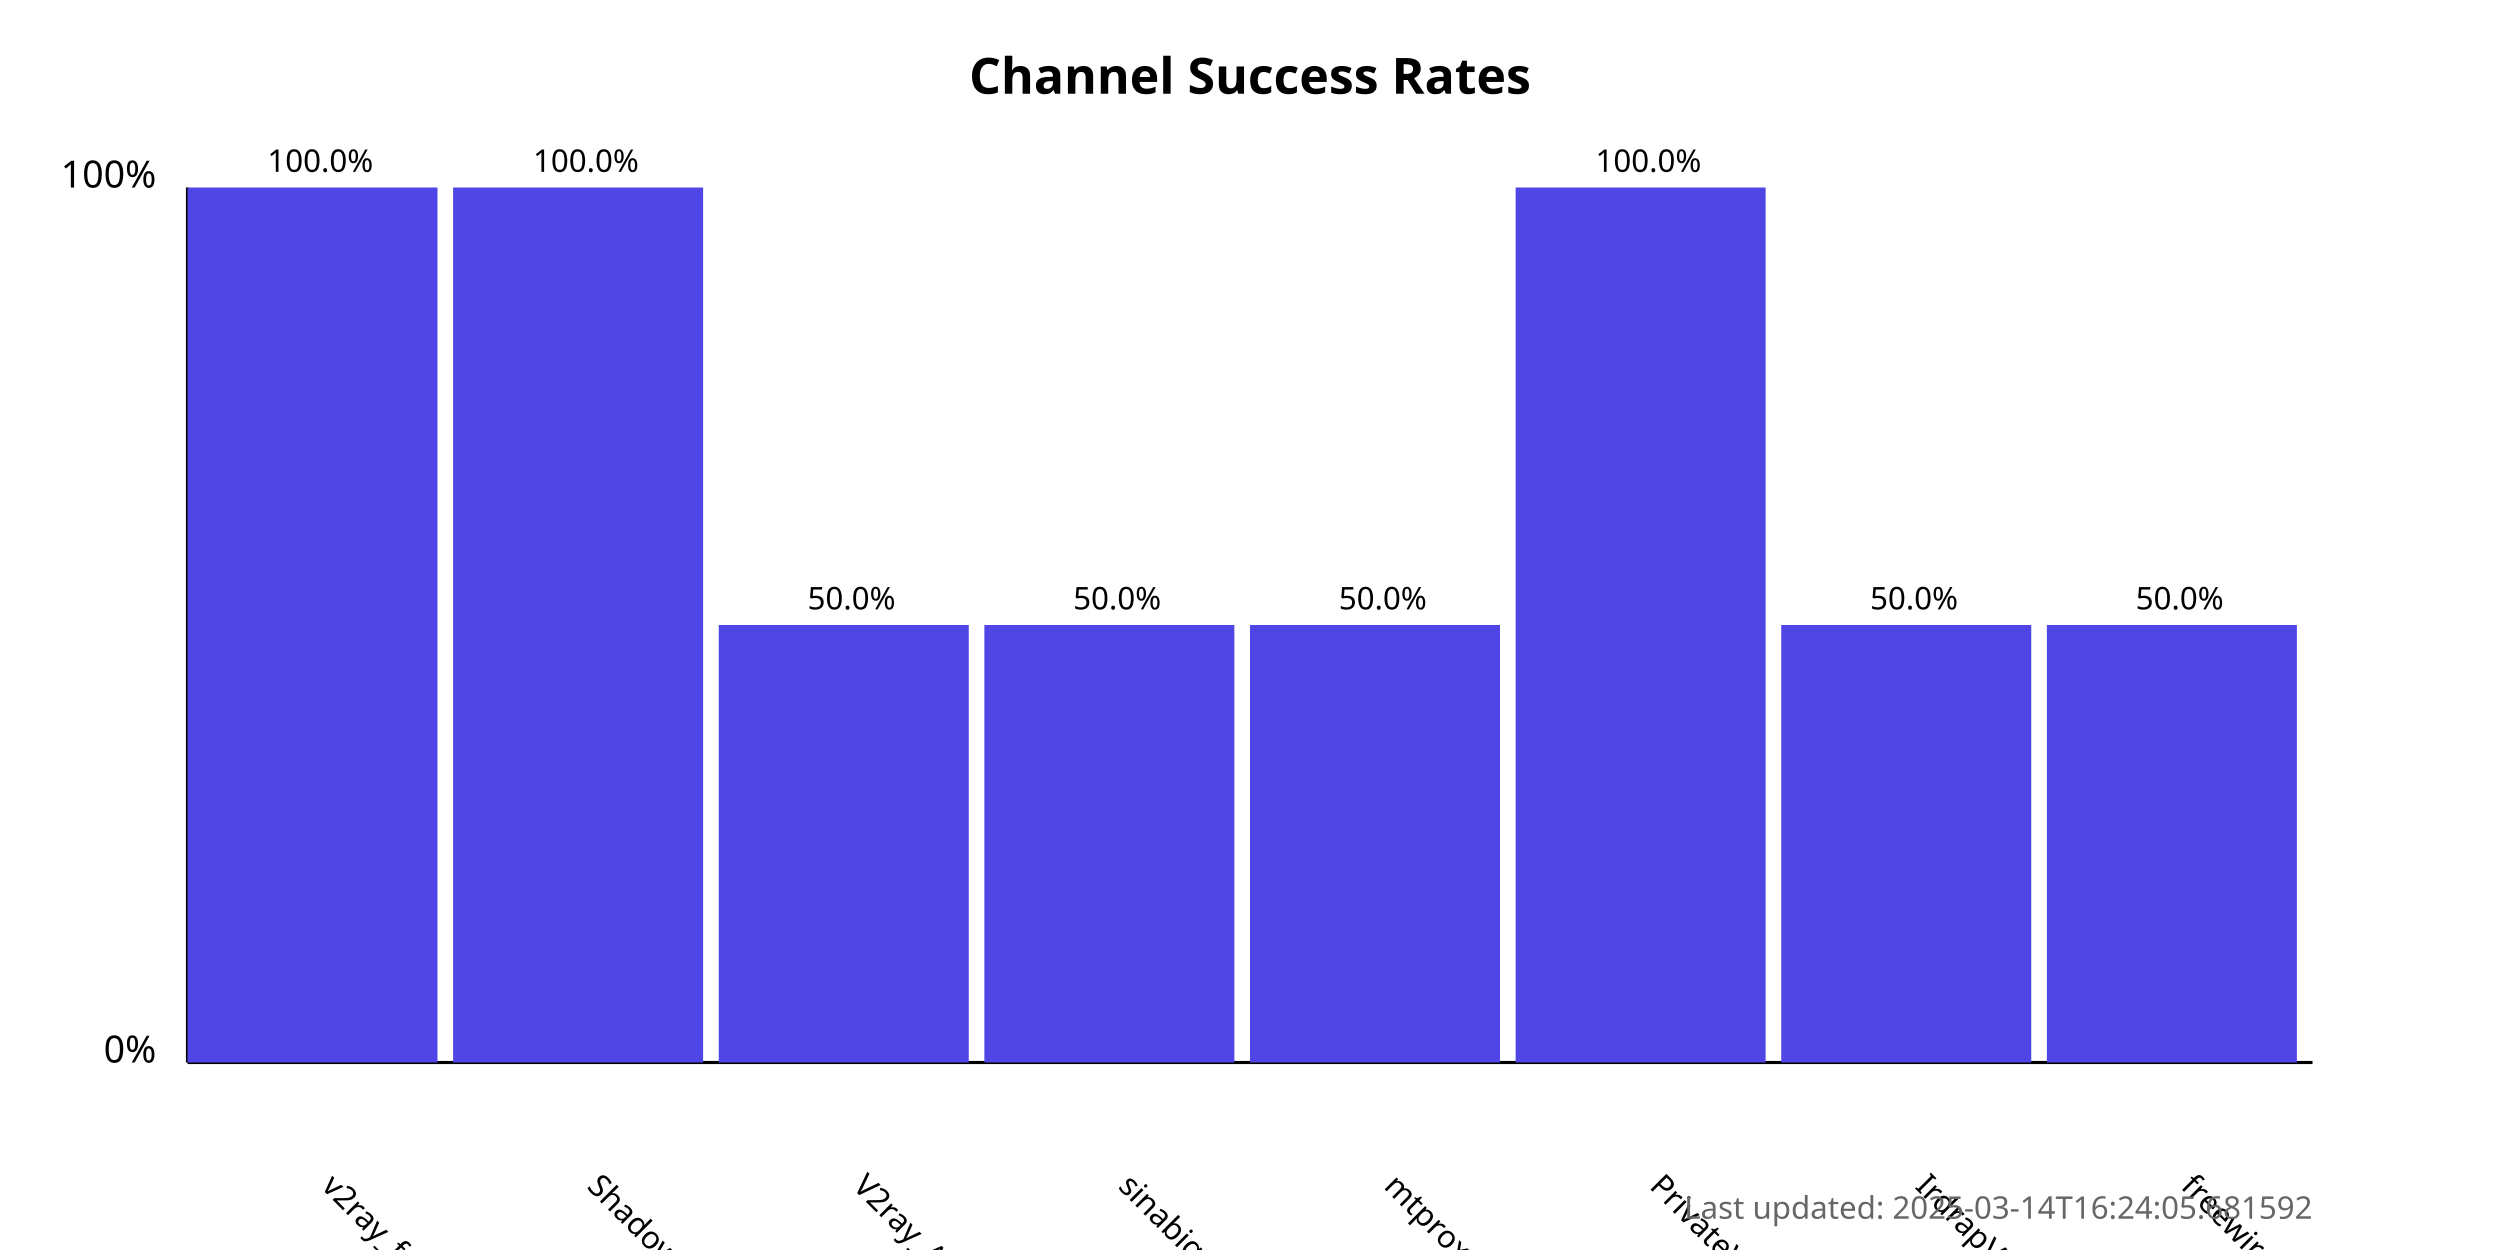
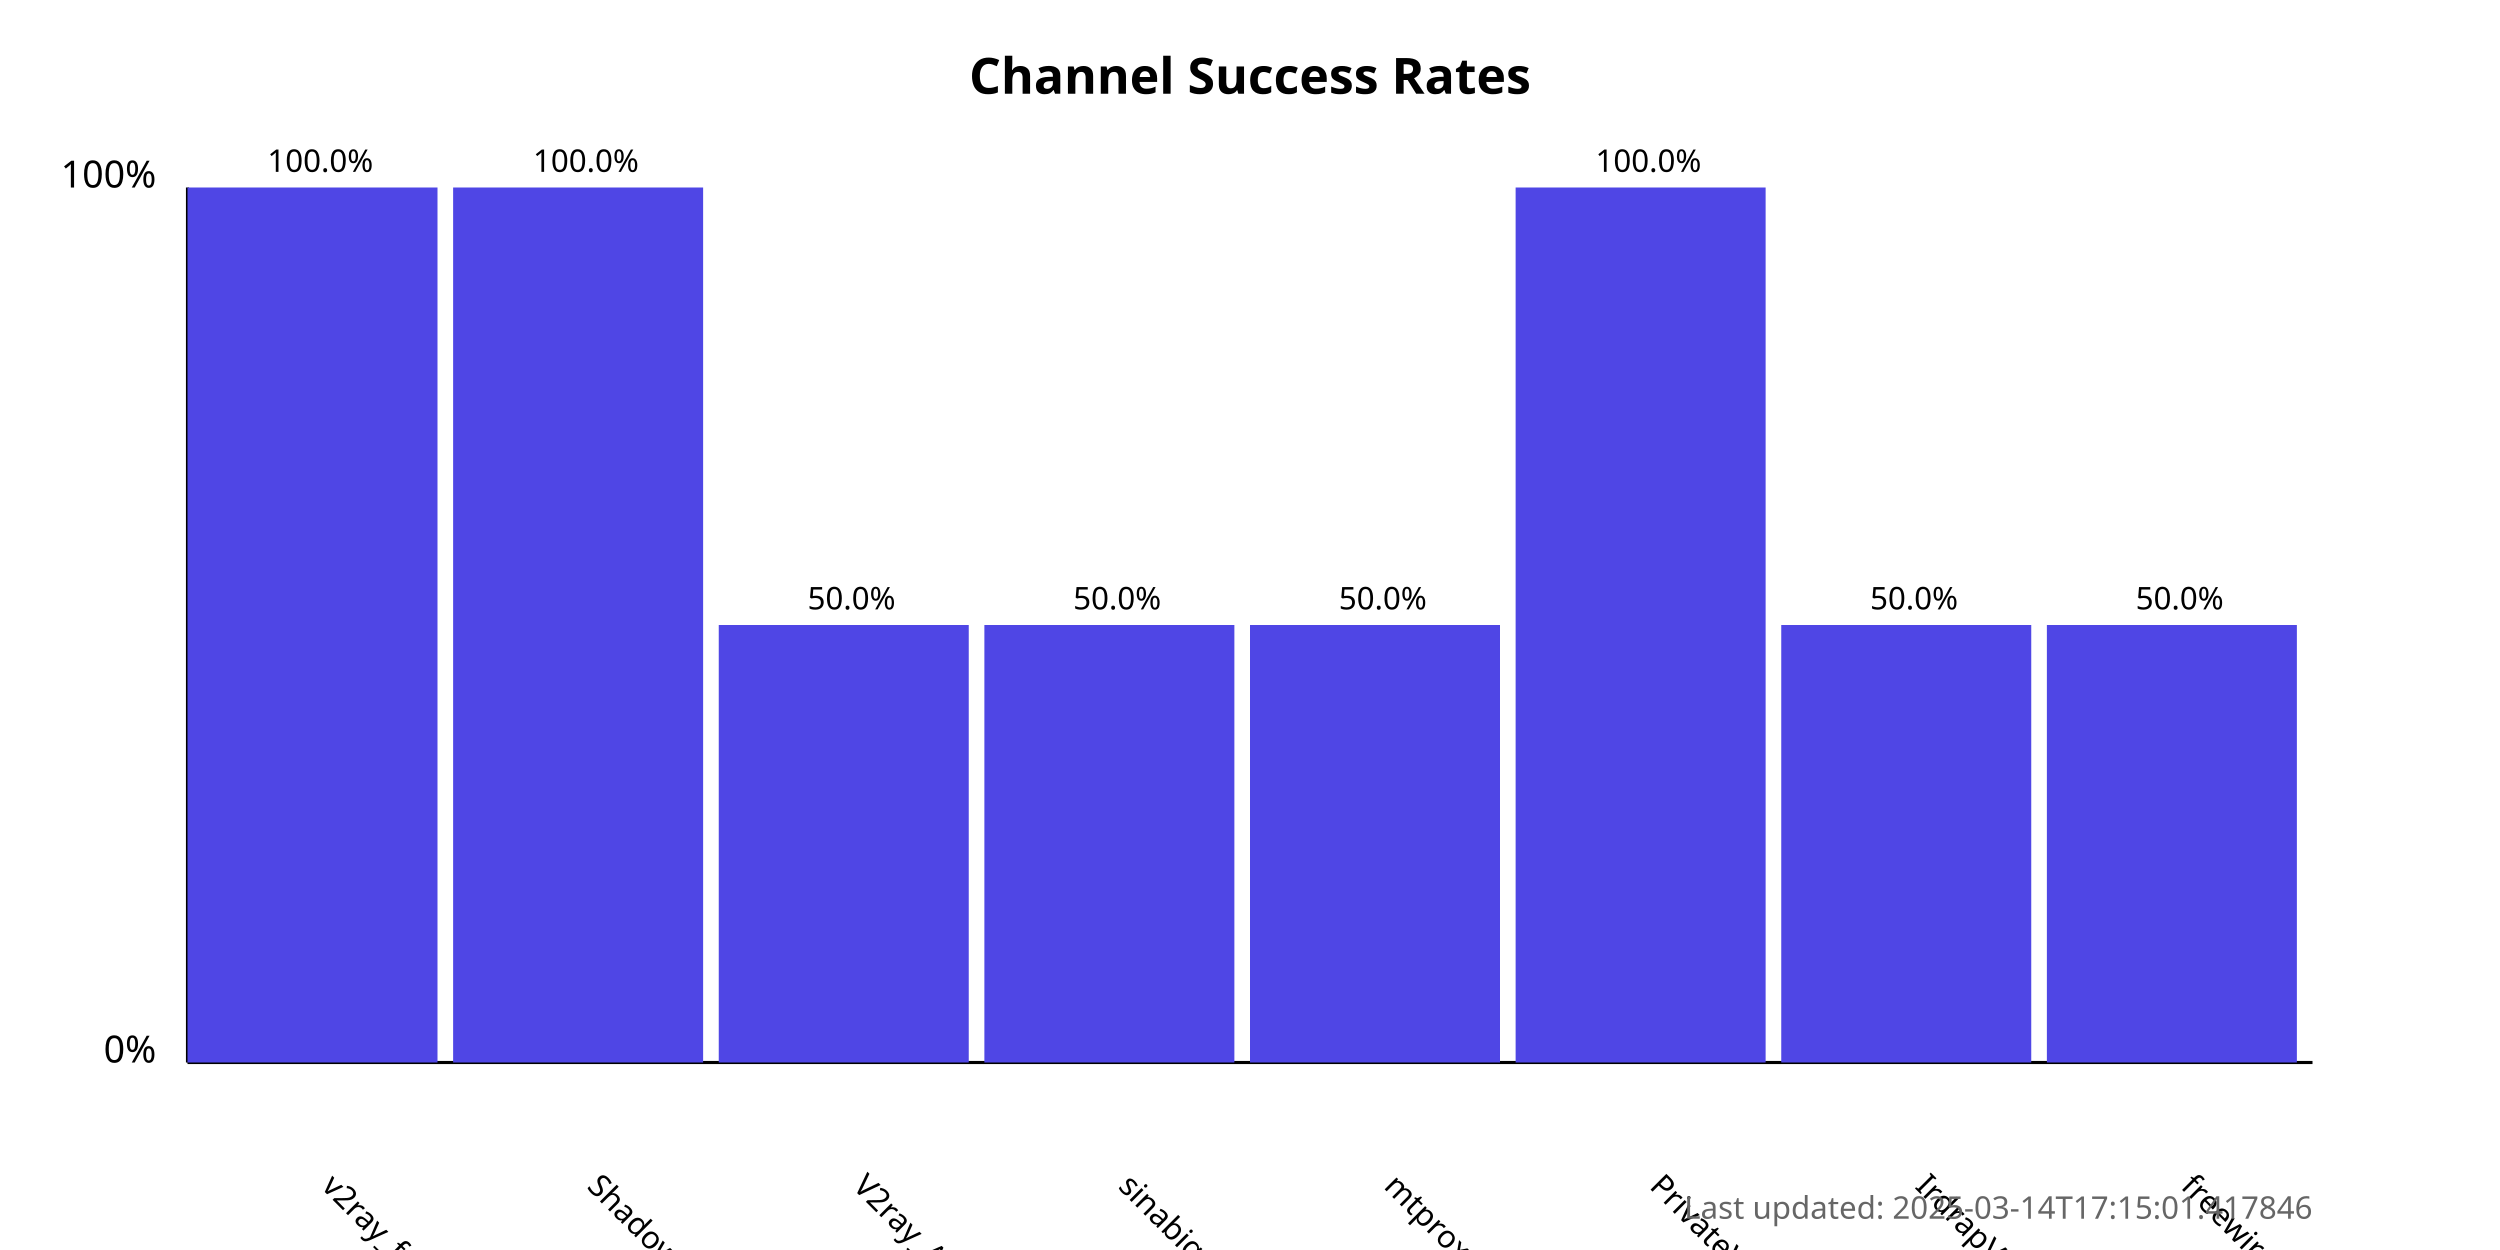
<svg xmlns="http://www.w3.org/2000/svg" width="800" height="400">
  <style>
            .chart-title { font: bold 16px sans-serif; }
            .axis-label { font: 12px sans-serif; }
            .tick-label { font: 10px sans-serif; }
            .bar { fill: #4f46e5; }
            .bar:hover { fill: #6366f1; }
            .timestamp { font: 10px sans-serif; fill: #666; }
        </style>
  <text x="400.0" y="30" text-anchor="middle" class="chart-title">
            Channel Success Rates
        </text>
  <line x1="60" y1="340" x2="60" y2="60" stroke="black" stroke-width="1" />
  <line x1="60" y1="340" x2="740" y2="340" stroke="black" stroke-width="1" />
  <text x="50" y="340" text-anchor="end" class="axis-label">0%</text>
  <text x="50" y="60" text-anchor="end" class="axis-label">100%</text>
  <g>
    <rect x="60" y="60.0" width="80.0" height="280.0" class="bar" />
    <text x="102.5" y="380" transform="rotate(45, 102.5, 380)" text-anchor="start" class="tick-label">
                v2ray_free_conf
            </text>
    <text x="102.5" y="55.0" text-anchor="middle" class="tick-label">
                100.0%
            </text>
  </g>
  <g>
    <rect x="145.0" y="60.0" width="80.0" height="280.0" class="bar" />
    <text x="187.5" y="380" transform="rotate(45, 187.5, 380)" text-anchor="start" class="tick-label">
                ShadowProxy66
            </text>
    <text x="187.5" y="55.0" text-anchor="middle" class="tick-label">
                100.0%
            </text>
  </g>
  <g>
    <rect x="230.0" y="200.0" width="80.0" height="140.0" class="bar" />
    <text x="272.5" y="380" transform="rotate(45, 272.5, 380)" text-anchor="start" class="tick-label">
                V2ray_Alpha
            </text>
    <text x="272.5" y="195.0" text-anchor="middle" class="tick-label">
                50.0%
            </text>
  </g>
  <g>
    <rect x="315.0" y="200.0" width="80.0" height="140.0" class="bar" />
    <text x="357.5" y="380" transform="rotate(45, 357.5, 380)" text-anchor="start" class="tick-label">
                sinabigo
            </text>
    <text x="357.5" y="195.0" text-anchor="middle" class="tick-label">
                50.0%
            </text>
  </g>
  <g>
    <rect x="400.0" y="200.0" width="80.0" height="140.0" class="bar" />
    <text x="442.5" y="380" transform="rotate(45, 442.5, 380)" text-anchor="start" class="tick-label">
                mtproxy_lists
            </text>
    <text x="442.5" y="195.0" text-anchor="middle" class="tick-label">
                50.0%
            </text>
  </g>
  <g>
    <rect x="485.0" y="60.0" width="80.0" height="280.0" class="bar" />
    <text x="527.5" y="380" transform="rotate(45, 527.5, 380)" text-anchor="start" class="tick-label">
                PrivateVPNs
            </text>
    <text x="527.5" y="55.0" text-anchor="middle" class="tick-label">
                100.0%
            </text>
  </g>
  <g>
    <rect x="570.0" y="200.0" width="80.0" height="140.0" class="bar" />
    <text x="612.5" y="380" transform="rotate(45, 612.5, 380)" text-anchor="start" class="tick-label">
                IrdrapVPNnews
            </text>
    <text x="612.5" y="195.0" text-anchor="middle" class="tick-label">
                50.0%
            </text>
  </g>
  <g>
    <rect x="655.0" y="200.0" width="80.0" height="140.0" class="bar" />
    <text x="697.5" y="380" transform="rotate(45, 697.5, 380)" text-anchor="start" class="tick-label">
                freewireguard
            </text>
    <text x="697.5" y="195.0" text-anchor="middle" class="tick-label">
                50.0%
            </text>
  </g>
  <text x="740" y="390" text-anchor="end" class="timestamp">
-             Last updated: 2025-03-14T16:24:05.681592
+             Last updated: 2025-03-14T17:15:01.417846
        </text>
</svg>
